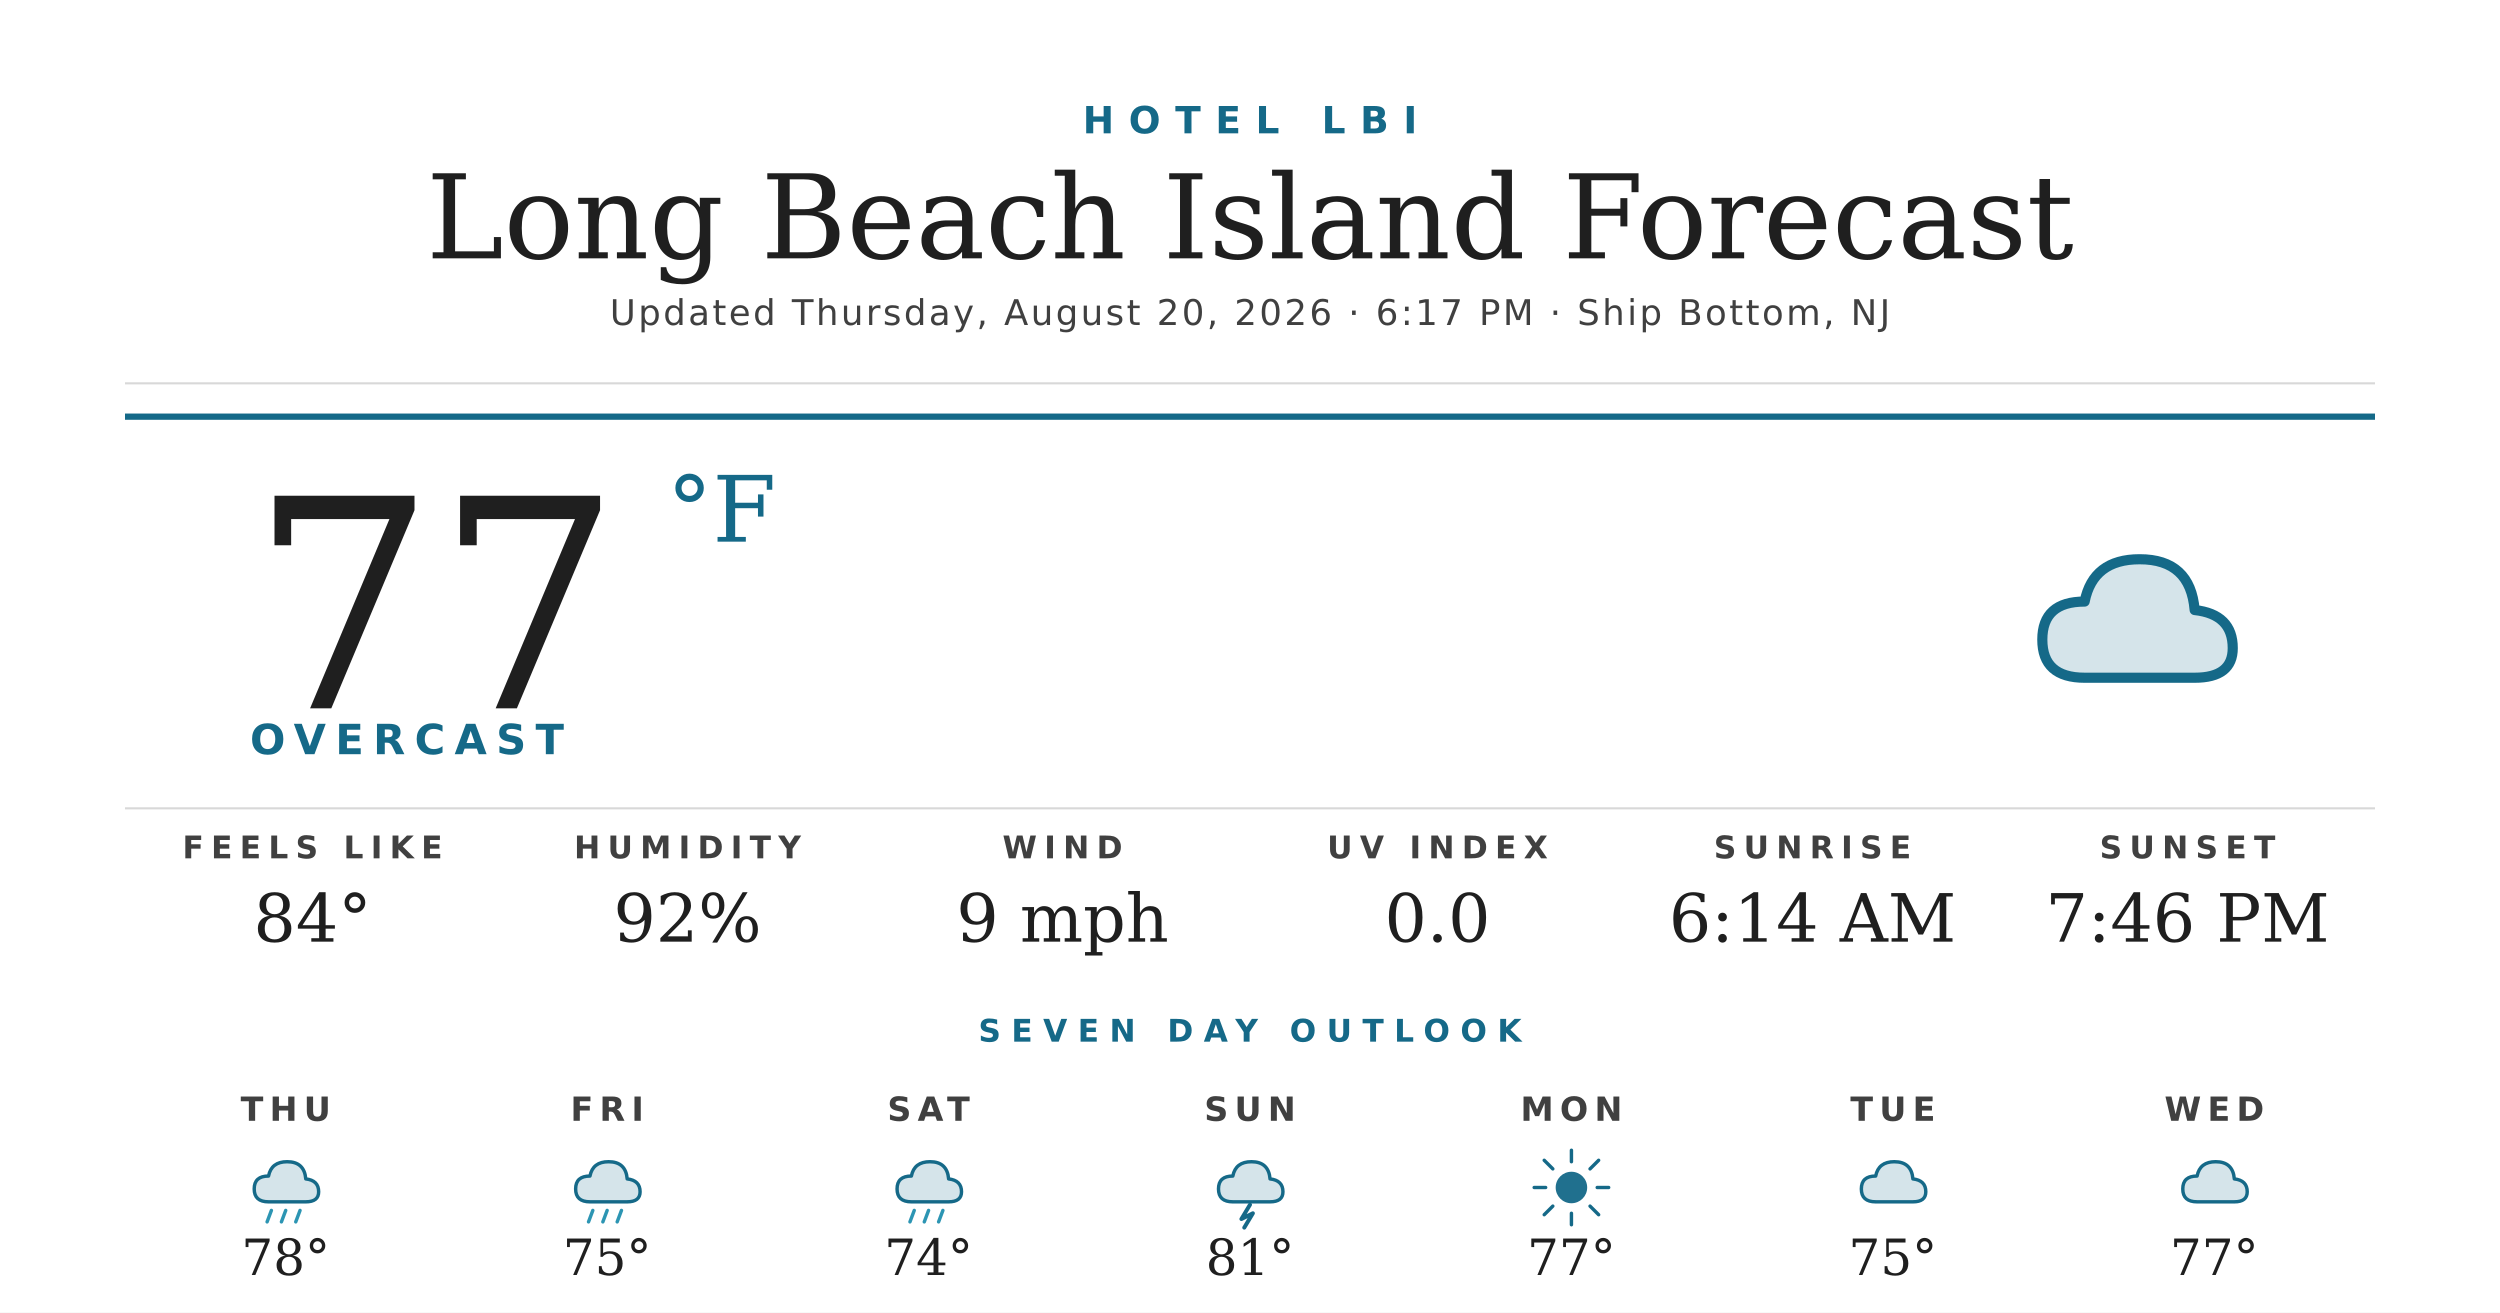
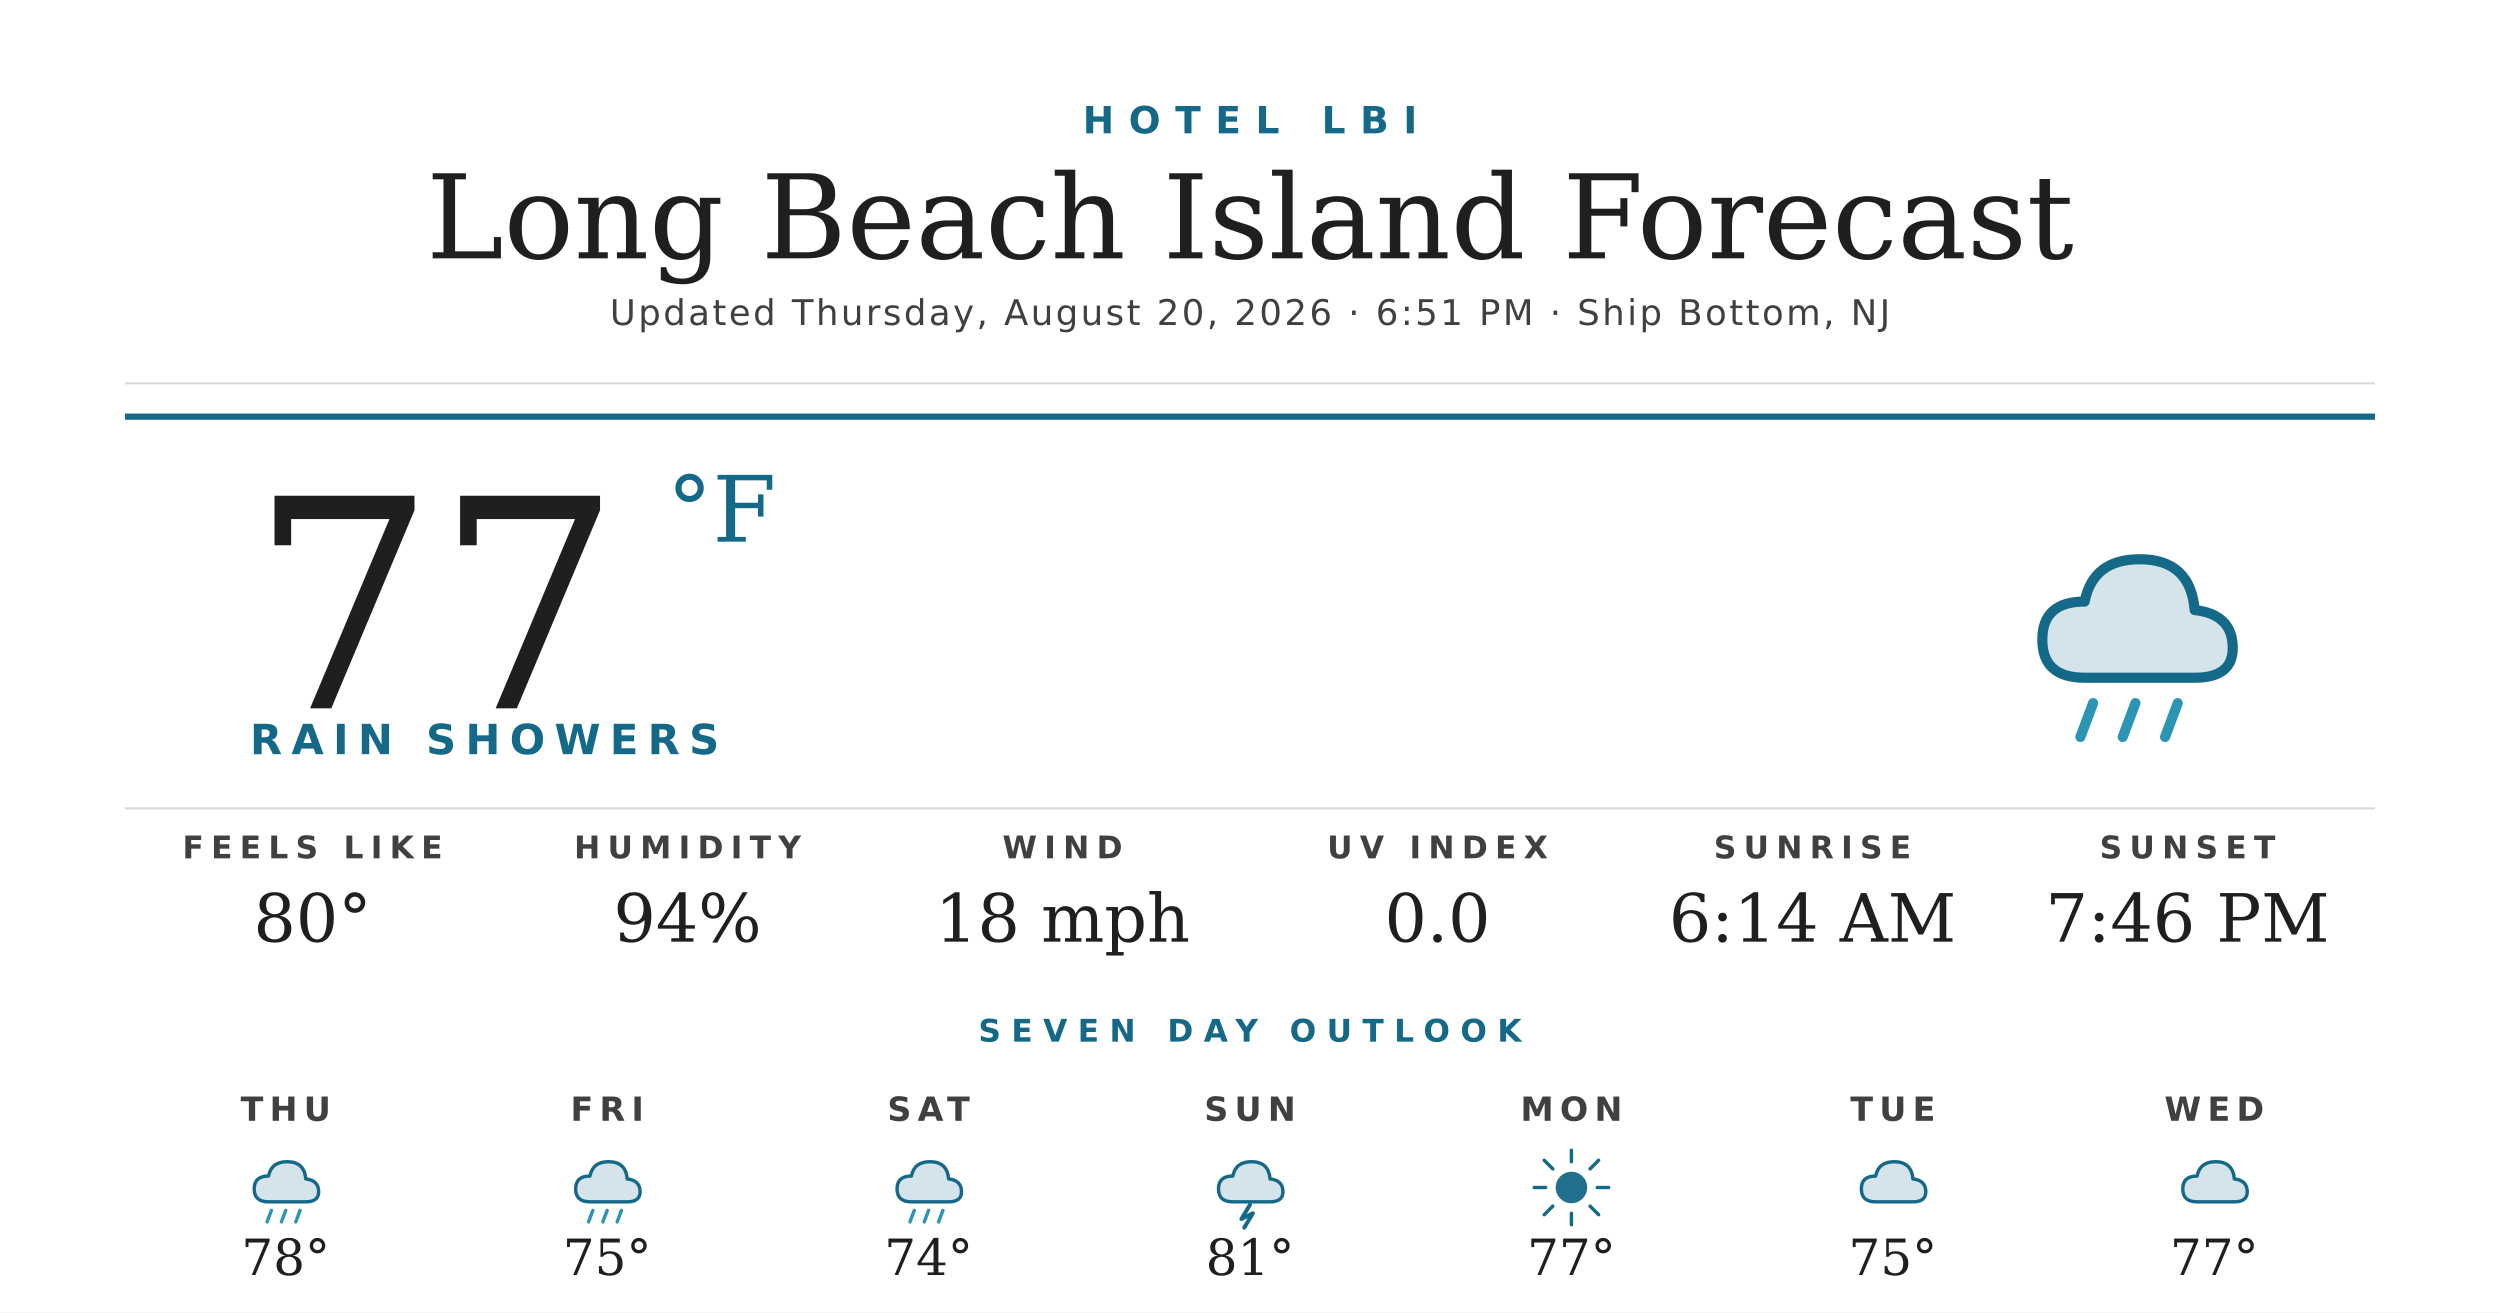
<svg xmlns="http://www.w3.org/2000/svg" width="1200" height="630" viewBox="0 0 1200 630">
  <rect width="1200" height="630" fill="#ffffff" />
  <text x="600" y="64" text-anchor="middle" font-family="'Montserrat Bold', 'Montserrat', 'DejaVu Sans', Helvetica, Arial, sans-serif" font-size="18" font-weight="700" fill="#156988" letter-spacing="7">HOTEL LBI</text>
  <text x="600" y="124" text-anchor="middle" font-family="'Prata', 'DejaVu Serif', Georgia, serif" font-size="56" fill="#1f1f1f">Long Beach Island Forecast</text>
-   <text x="600" y="156" text-anchor="middle" font-family="'Montserrat', 'DejaVu Sans', Helvetica, Arial, sans-serif" font-size="17" font-weight="500" fill="#404040" letter-spacing="1.2">Updated Thursday, August 20, 2026 · 6:17 PM · Ship Bottom, NJ</text>
+   <text x="600" y="156" text-anchor="middle" font-family="'Montserrat', 'DejaVu Sans', Helvetica, Arial, sans-serif" font-size="17" font-weight="500" fill="#404040" letter-spacing="1.2">Updated Thursday, August 20, 2026 · 6:51 PM · Ship Bottom, NJ</text>
  <line x1="60" y1="184" x2="1140" y2="184" stroke="#d8d8d8" stroke-width="1" />
  <line x1="60" y1="200" x2="1140" y2="200" stroke="#156988" stroke-width="3" />
  <text x="120" y="340" font-family="'Prata', 'DejaVu Serif', Georgia, serif" font-size="140" fill="#1f1f1f">77</text>
  <text x="320" y="260" font-family="'Prata', 'DejaVu Serif', Georgia, serif" font-size="44" fill="#156988">°F</text>
-   <text x="120" y="362" font-family="'Montserrat Bold', 'Montserrat', 'DejaVu Sans', Helvetica, Arial, sans-serif" font-size="20" font-weight="700" fill="#156988" letter-spacing="4.5">OVERCAST</text>
+   <text x="120" y="362" font-family="'Montserrat Bold', 'Montserrat', 'DejaVu Sans', Helvetica, Arial, sans-serif" font-size="20" font-weight="700" fill="#156988" letter-spacing="4.5">RAIN SHOWERS</text>
  <g transform="translate(960,240) scale(2.03125)">
    <path d="M20 42 Q10 42 10 33 Q10 24 20 24 Q22 14 33 14 Q45 14 46 26 Q55 27 55 35 Q55 42 46 42 Z" fill="#156988" opacity="0.18" />
    <path d="M20 42 Q10 42 10 33 Q10 24 20 24 Q22 14 33 14 Q45 14 46 26 Q55 27 55 35 Q55 42 46 42 Z" fill="none" stroke="#156988" stroke-width="2.4" stroke-linejoin="round" />
+     <g stroke="#2C95B3" stroke-width="2.4" stroke-linecap="round">
+       <line x1="22" y1="48" x2="19" y2="56" />
+       <line x1="32" y1="48" x2="29" y2="56" />
+       <line x1="42" y1="48" x2="39" y2="56" />
+     </g>
  </g>
  <line x1="60" y1="388" x2="1140" y2="388" stroke="#d8d8d8" stroke-width="1" />
  <text x="150" y="412" text-anchor="middle" font-family="'Montserrat Bold', 'Montserrat', 'DejaVu Sans', Helvetica, Arial, sans-serif" font-size="15" font-weight="700" fill="#404040" letter-spacing="3.5">FEELS LIKE</text>
-   <text x="150" y="452" text-anchor="middle" font-family="'Prata', 'DejaVu Serif', Georgia, serif" font-size="32" fill="#1f1f1f">84°</text>
+   <text x="150" y="452" text-anchor="middle" font-family="'Prata', 'DejaVu Serif', Georgia, serif" font-size="32" fill="#1f1f1f">80°</text>
  <text x="330" y="412" text-anchor="middle" font-family="'Montserrat Bold', 'Montserrat', 'DejaVu Sans', Helvetica, Arial, sans-serif" font-size="15" font-weight="700" fill="#404040" letter-spacing="3.5">HUMIDITY</text>
-   <text x="330" y="452" text-anchor="middle" font-family="'Prata', 'DejaVu Serif', Georgia, serif" font-size="32" fill="#1f1f1f">92%</text>
+   <text x="330" y="452" text-anchor="middle" font-family="'Prata', 'DejaVu Serif', Georgia, serif" font-size="32" fill="#1f1f1f">94%</text>
  <text x="510" y="412" text-anchor="middle" font-family="'Montserrat Bold', 'Montserrat', 'DejaVu Sans', Helvetica, Arial, sans-serif" font-size="15" font-weight="700" fill="#404040" letter-spacing="3.5">WIND</text>
-   <text x="510" y="452" text-anchor="middle" font-family="'Prata', 'DejaVu Serif', Georgia, serif" font-size="32" fill="#1f1f1f">9 mph</text>
+   <text x="510" y="452" text-anchor="middle" font-family="'Prata', 'DejaVu Serif', Georgia, serif" font-size="32" fill="#1f1f1f">18 mph</text>
  <text x="690" y="412" text-anchor="middle" font-family="'Montserrat Bold', 'Montserrat', 'DejaVu Sans', Helvetica, Arial, sans-serif" font-size="15" font-weight="700" fill="#404040" letter-spacing="3.5">UV INDEX</text>
  <text x="690" y="452" text-anchor="middle" font-family="'Prata', 'DejaVu Serif', Georgia, serif" font-size="32" fill="#1f1f1f">0.0</text>
  <text x="870" y="412" text-anchor="middle" font-family="'Montserrat Bold', 'Montserrat', 'DejaVu Sans', Helvetica, Arial, sans-serif" font-size="15" font-weight="700" fill="#404040" letter-spacing="3.5">SUNRISE</text>
  <text x="870" y="452" text-anchor="middle" font-family="'Prata', 'DejaVu Serif', Georgia, serif" font-size="32" fill="#1f1f1f">6:14 AM</text>
  <text x="1050" y="412" text-anchor="middle" font-family="'Montserrat Bold', 'Montserrat', 'DejaVu Sans', Helvetica, Arial, sans-serif" font-size="15" font-weight="700" fill="#404040" letter-spacing="3.5">SUNSET</text>
  <text x="1050" y="452" text-anchor="middle" font-family="'Prata', 'DejaVu Serif', Georgia, serif" font-size="32" fill="#1f1f1f">7:46 PM</text>
  <text x="600" y="500" text-anchor="middle" font-family="'Montserrat Bold', 'Montserrat', 'DejaVu Sans', Helvetica, Arial, sans-serif" font-size="15" font-weight="700" fill="#156988" letter-spacing="5">SEVEN DAY OUTLOOK</text>
  <text x="137.143" y="538" text-anchor="middle" font-family="'Montserrat Bold', 'Montserrat', 'DejaVu Sans', Helvetica, Arial, sans-serif" font-size="16" font-weight="700" fill="#404040" letter-spacing="3">THU</text>
  <g transform="translate(115.1429,548) scale(0.6875)">
    <path d="M20 42 Q10 42 10 33 Q10 24 20 24 Q22 14 33 14 Q45 14 46 26 Q55 27 55 35 Q55 42 46 42 Z" fill="#156988" opacity="0.18" />
    <path d="M20 42 Q10 42 10 33 Q10 24 20 24 Q22 14 33 14 Q45 14 46 26 Q55 27 55 35 Q55 42 46 42 Z" fill="none" stroke="#156988" stroke-width="2.4" stroke-linejoin="round" />
    <g stroke="#2C95B3" stroke-width="2.4" stroke-linecap="round">
      <line x1="22" y1="48" x2="19" y2="56" />
      <line x1="32" y1="48" x2="29" y2="56" />
      <line x1="42" y1="48" x2="39" y2="56" />
    </g>
  </g>
  <text x="137.143" y="612" text-anchor="middle" font-family="'Prata', 'DejaVu Serif', Georgia, serif" font-size="24" fill="#1f1f1f">78°</text>
  <text x="291.429" y="538" text-anchor="middle" font-family="'Montserrat Bold', 'Montserrat', 'DejaVu Sans', Helvetica, Arial, sans-serif" font-size="16" font-weight="700" fill="#404040" letter-spacing="3">FRI</text>
  <g transform="translate(269.4286,548) scale(0.6875)">
    <path d="M20 42 Q10 42 10 33 Q10 24 20 24 Q22 14 33 14 Q45 14 46 26 Q55 27 55 35 Q55 42 46 42 Z" fill="#156988" opacity="0.18" />
    <path d="M20 42 Q10 42 10 33 Q10 24 20 24 Q22 14 33 14 Q45 14 46 26 Q55 27 55 35 Q55 42 46 42 Z" fill="none" stroke="#156988" stroke-width="2.4" stroke-linejoin="round" />
    <g stroke="#2C95B3" stroke-width="2.4" stroke-linecap="round">
      <line x1="22" y1="48" x2="19" y2="56" />
      <line x1="32" y1="48" x2="29" y2="56" />
      <line x1="42" y1="48" x2="39" y2="56" />
    </g>
  </g>
  <text x="291.429" y="612" text-anchor="middle" font-family="'Prata', 'DejaVu Serif', Georgia, serif" font-size="24" fill="#1f1f1f">75°</text>
  <text x="445.714" y="538" text-anchor="middle" font-family="'Montserrat Bold', 'Montserrat', 'DejaVu Sans', Helvetica, Arial, sans-serif" font-size="16" font-weight="700" fill="#404040" letter-spacing="3">SAT</text>
  <g transform="translate(423.7143,548) scale(0.6875)">
    <path d="M20 42 Q10 42 10 33 Q10 24 20 24 Q22 14 33 14 Q45 14 46 26 Q55 27 55 35 Q55 42 46 42 Z" fill="#156988" opacity="0.18" />
    <path d="M20 42 Q10 42 10 33 Q10 24 20 24 Q22 14 33 14 Q45 14 46 26 Q55 27 55 35 Q55 42 46 42 Z" fill="none" stroke="#156988" stroke-width="2.4" stroke-linejoin="round" />
    <g stroke="#2C95B3" stroke-width="2.4" stroke-linecap="round">
      <line x1="22" y1="48" x2="19" y2="56" />
      <line x1="32" y1="48" x2="29" y2="56" />
      <line x1="42" y1="48" x2="39" y2="56" />
    </g>
  </g>
  <text x="445.714" y="612" text-anchor="middle" font-family="'Prata', 'DejaVu Serif', Georgia, serif" font-size="24" fill="#1f1f1f">74°</text>
  <text x="600" y="538" text-anchor="middle" font-family="'Montserrat Bold', 'Montserrat', 'DejaVu Sans', Helvetica, Arial, sans-serif" font-size="16" font-weight="700" fill="#404040" letter-spacing="3">SUN</text>
  <g transform="translate(578,548) scale(0.6875)">
    <path d="M20 42 Q10 42 10 33 Q10 24 20 24 Q22 14 33 14 Q45 14 46 26 Q55 27 55 35 Q55 42 46 42 Z" fill="#156988" opacity="0.18" />
    <path d="M20 42 Q10 42 10 33 Q10 24 20 24 Q22 14 33 14 Q45 14 46 26 Q55 27 55 35 Q55 42 46 42 Z" fill="none" stroke="#156988" stroke-width="2.4" stroke-linejoin="round" />
    <path d="M32 44 L26 54 L34 50 L28 60" stroke="#156988" stroke-width="2.8" fill="none" stroke-linecap="round" stroke-linejoin="round" />
  </g>
  <text x="600" y="612" text-anchor="middle" font-family="'Prata', 'DejaVu Serif', Georgia, serif" font-size="24" fill="#1f1f1f">81°</text>
  <text x="754.286" y="538" text-anchor="middle" font-family="'Montserrat Bold', 'Montserrat', 'DejaVu Sans', Helvetica, Arial, sans-serif" font-size="16" font-weight="700" fill="#404040" letter-spacing="3">MON</text>
  <g transform="translate(732.2857,548) scale(0.6875)">
    <circle cx="32" cy="32" r="11" fill="#156988" opacity="0.95" />
    <g stroke="#156988" stroke-width="2.4" stroke-linecap="round">
      <line x1="32" y1="6" x2="32" y2="14" />
      <line x1="32" y1="50" x2="32" y2="58" />
      <line x1="6" y1="32" x2="14" y2="32" />
      <line x1="50" y1="32" x2="58" y2="32" />
      <line x1="13" y1="13" x2="19" y2="19" />
      <line x1="45" y1="45" x2="51" y2="51" />
      <line x1="13" y1="51" x2="19" y2="45" />
      <line x1="45" y1="19" x2="51" y2="13" />
    </g>
  </g>
  <text x="754.286" y="612" text-anchor="middle" font-family="'Prata', 'DejaVu Serif', Georgia, serif" font-size="24" fill="#1f1f1f">77°</text>
  <text x="908.571" y="538" text-anchor="middle" font-family="'Montserrat Bold', 'Montserrat', 'DejaVu Sans', Helvetica, Arial, sans-serif" font-size="16" font-weight="700" fill="#404040" letter-spacing="3">TUE</text>
  <g transform="translate(886.5714,548) scale(0.6875)">
    <path d="M20 42 Q10 42 10 33 Q10 24 20 24 Q22 14 33 14 Q45 14 46 26 Q55 27 55 35 Q55 42 46 42 Z" fill="#156988" opacity="0.18" />
    <path d="M20 42 Q10 42 10 33 Q10 24 20 24 Q22 14 33 14 Q45 14 46 26 Q55 27 55 35 Q55 42 46 42 Z" fill="none" stroke="#156988" stroke-width="2.4" stroke-linejoin="round" />
  </g>
  <text x="908.571" y="612" text-anchor="middle" font-family="'Prata', 'DejaVu Serif', Georgia, serif" font-size="24" fill="#1f1f1f">75°</text>
  <text x="1062.857" y="538" text-anchor="middle" font-family="'Montserrat Bold', 'Montserrat', 'DejaVu Sans', Helvetica, Arial, sans-serif" font-size="16" font-weight="700" fill="#404040" letter-spacing="3">WED</text>
  <g transform="translate(1040.857,548) scale(0.6875)">
    <path d="M20 42 Q10 42 10 33 Q10 24 20 24 Q22 14 33 14 Q45 14 46 26 Q55 27 55 35 Q55 42 46 42 Z" fill="#156988" opacity="0.18" />
    <path d="M20 42 Q10 42 10 33 Q10 24 20 24 Q22 14 33 14 Q45 14 46 26 Q55 27 55 35 Q55 42 46 42 Z" fill="none" stroke="#156988" stroke-width="2.4" stroke-linejoin="round" />
  </g>
  <text x="1062.857" y="612" text-anchor="middle" font-family="'Prata', 'DejaVu Serif', Georgia, serif" font-size="24" fill="#1f1f1f">77°</text>
</svg>
